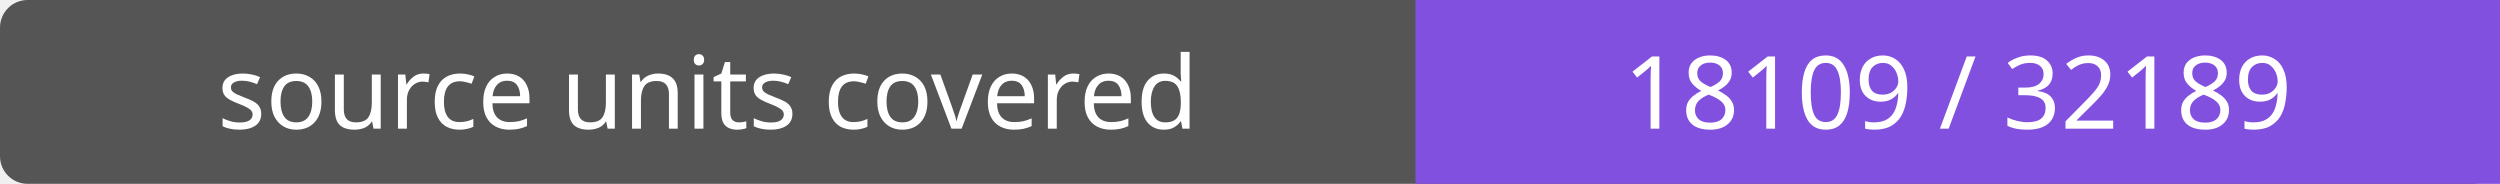
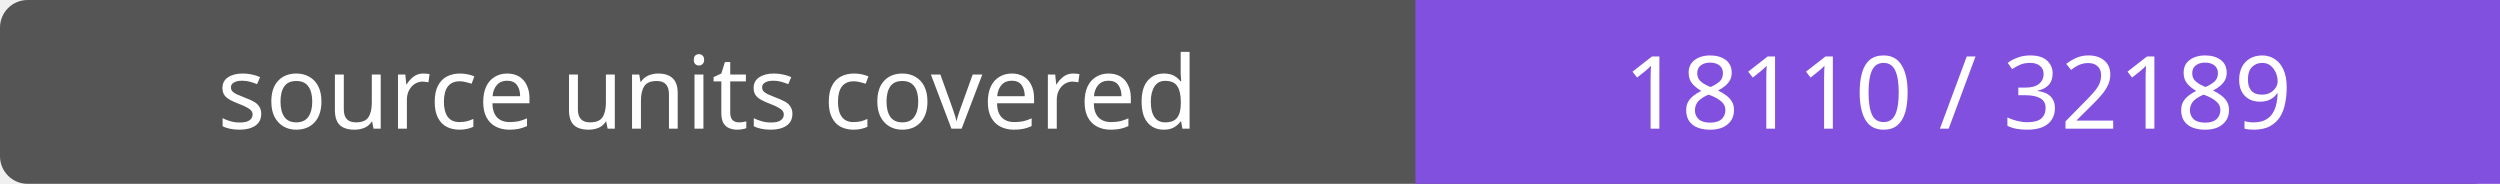
- <svg xmlns="http://www.w3.org/2000/svg" width="272" height="20" role="img" aria-label="source units covered: 18109 / 32189">
+ <svg xmlns="http://www.w3.org/2000/svg" width="272" height="20" role="img" aria-label="source units covered: 18110 / 32189">
  <rect width="272" height="20" rx="3" fill="#555" />
  <path fill="#8250df" d="M154 0h118v20H154z" />
  <g fill="#fff" text-anchor="middle" font-family="Verdana,sans-serif" font-size="11">
    <text x="77.0" y="14">source units covered</text>
-     <text x="213.0" y="14">18109 / 32189</text>
+     <text x="213.0" y="14">18110 / 32189</text>
  </g>
</svg>
